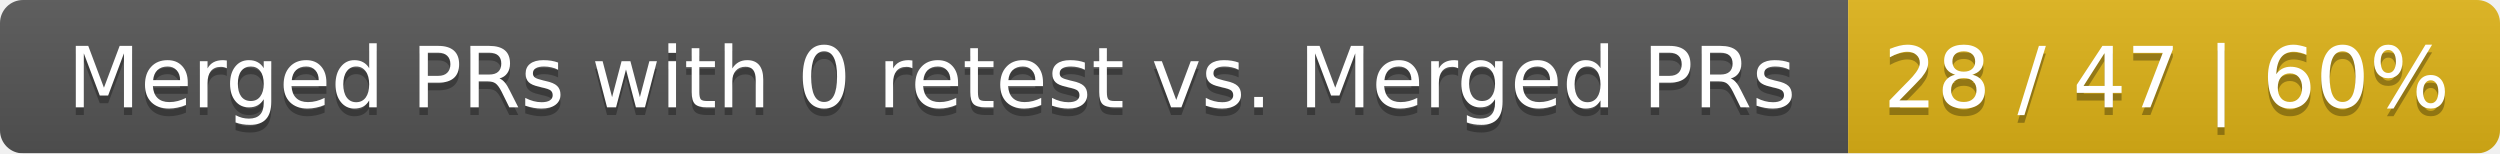
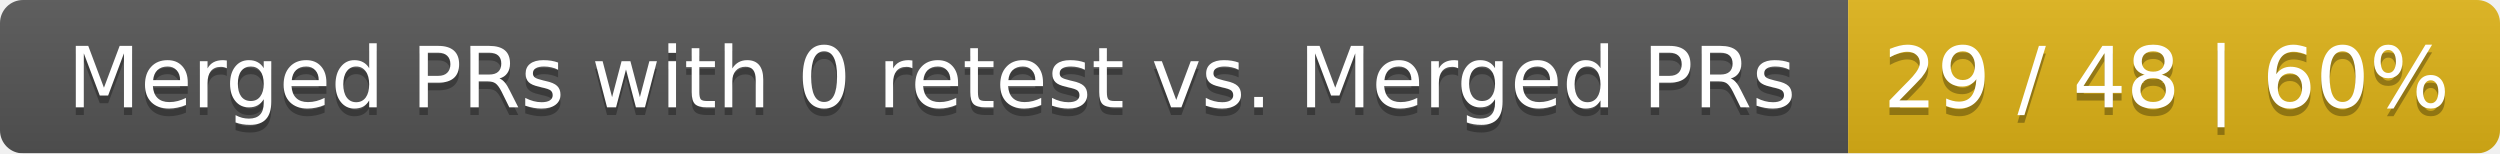
<svg xmlns="http://www.w3.org/2000/svg" width="326" height="20">
  <linearGradient id="smooth" x2="0" y2="100%">
    <stop offset="0" stop-color="#bbb" stop-opacity=".1" />
    <stop offset="1" stop-opacity=".1" />
  </linearGradient>
  <mask id="round">
    <rect width="326" height="20" rx="3" fill="#fff" />
  </mask>
  <g mask="url(#round)">
    <rect width="241" height="20" fill="#555" />
    <rect x="241" width="85" height="20" fill="#dfb317" />
    <rect width="326" height="20" fill="url(#smooth)" />
  </g>
  <g fill="#fff" text-anchor="middle" font-family="DejaVu Sans,Verdana,Geneva,sans-serif" font-size="11">
    <text x="121.5" y="15" fill="#010101" fill-opacity=".3">Merged PRs with 0 retest vs. Merged PRs</text>
    <text x="121.5" y="14">Merged PRs with 0 retest vs. Merged PRs</text>
-     <text x="282.5" y="15" fill="#010101" fill-opacity=".3">28 / 47 | 60%</text>
-     <text x="282.5" y="14">28 / 47 | 60%</text>
+     <text x="282.5" y="15" fill="#010101" fill-opacity=".3">29 / 48 | 60%</text>
+     <text x="282.5" y="14">29 / 48 | 60%</text>
  </g>
</svg>
